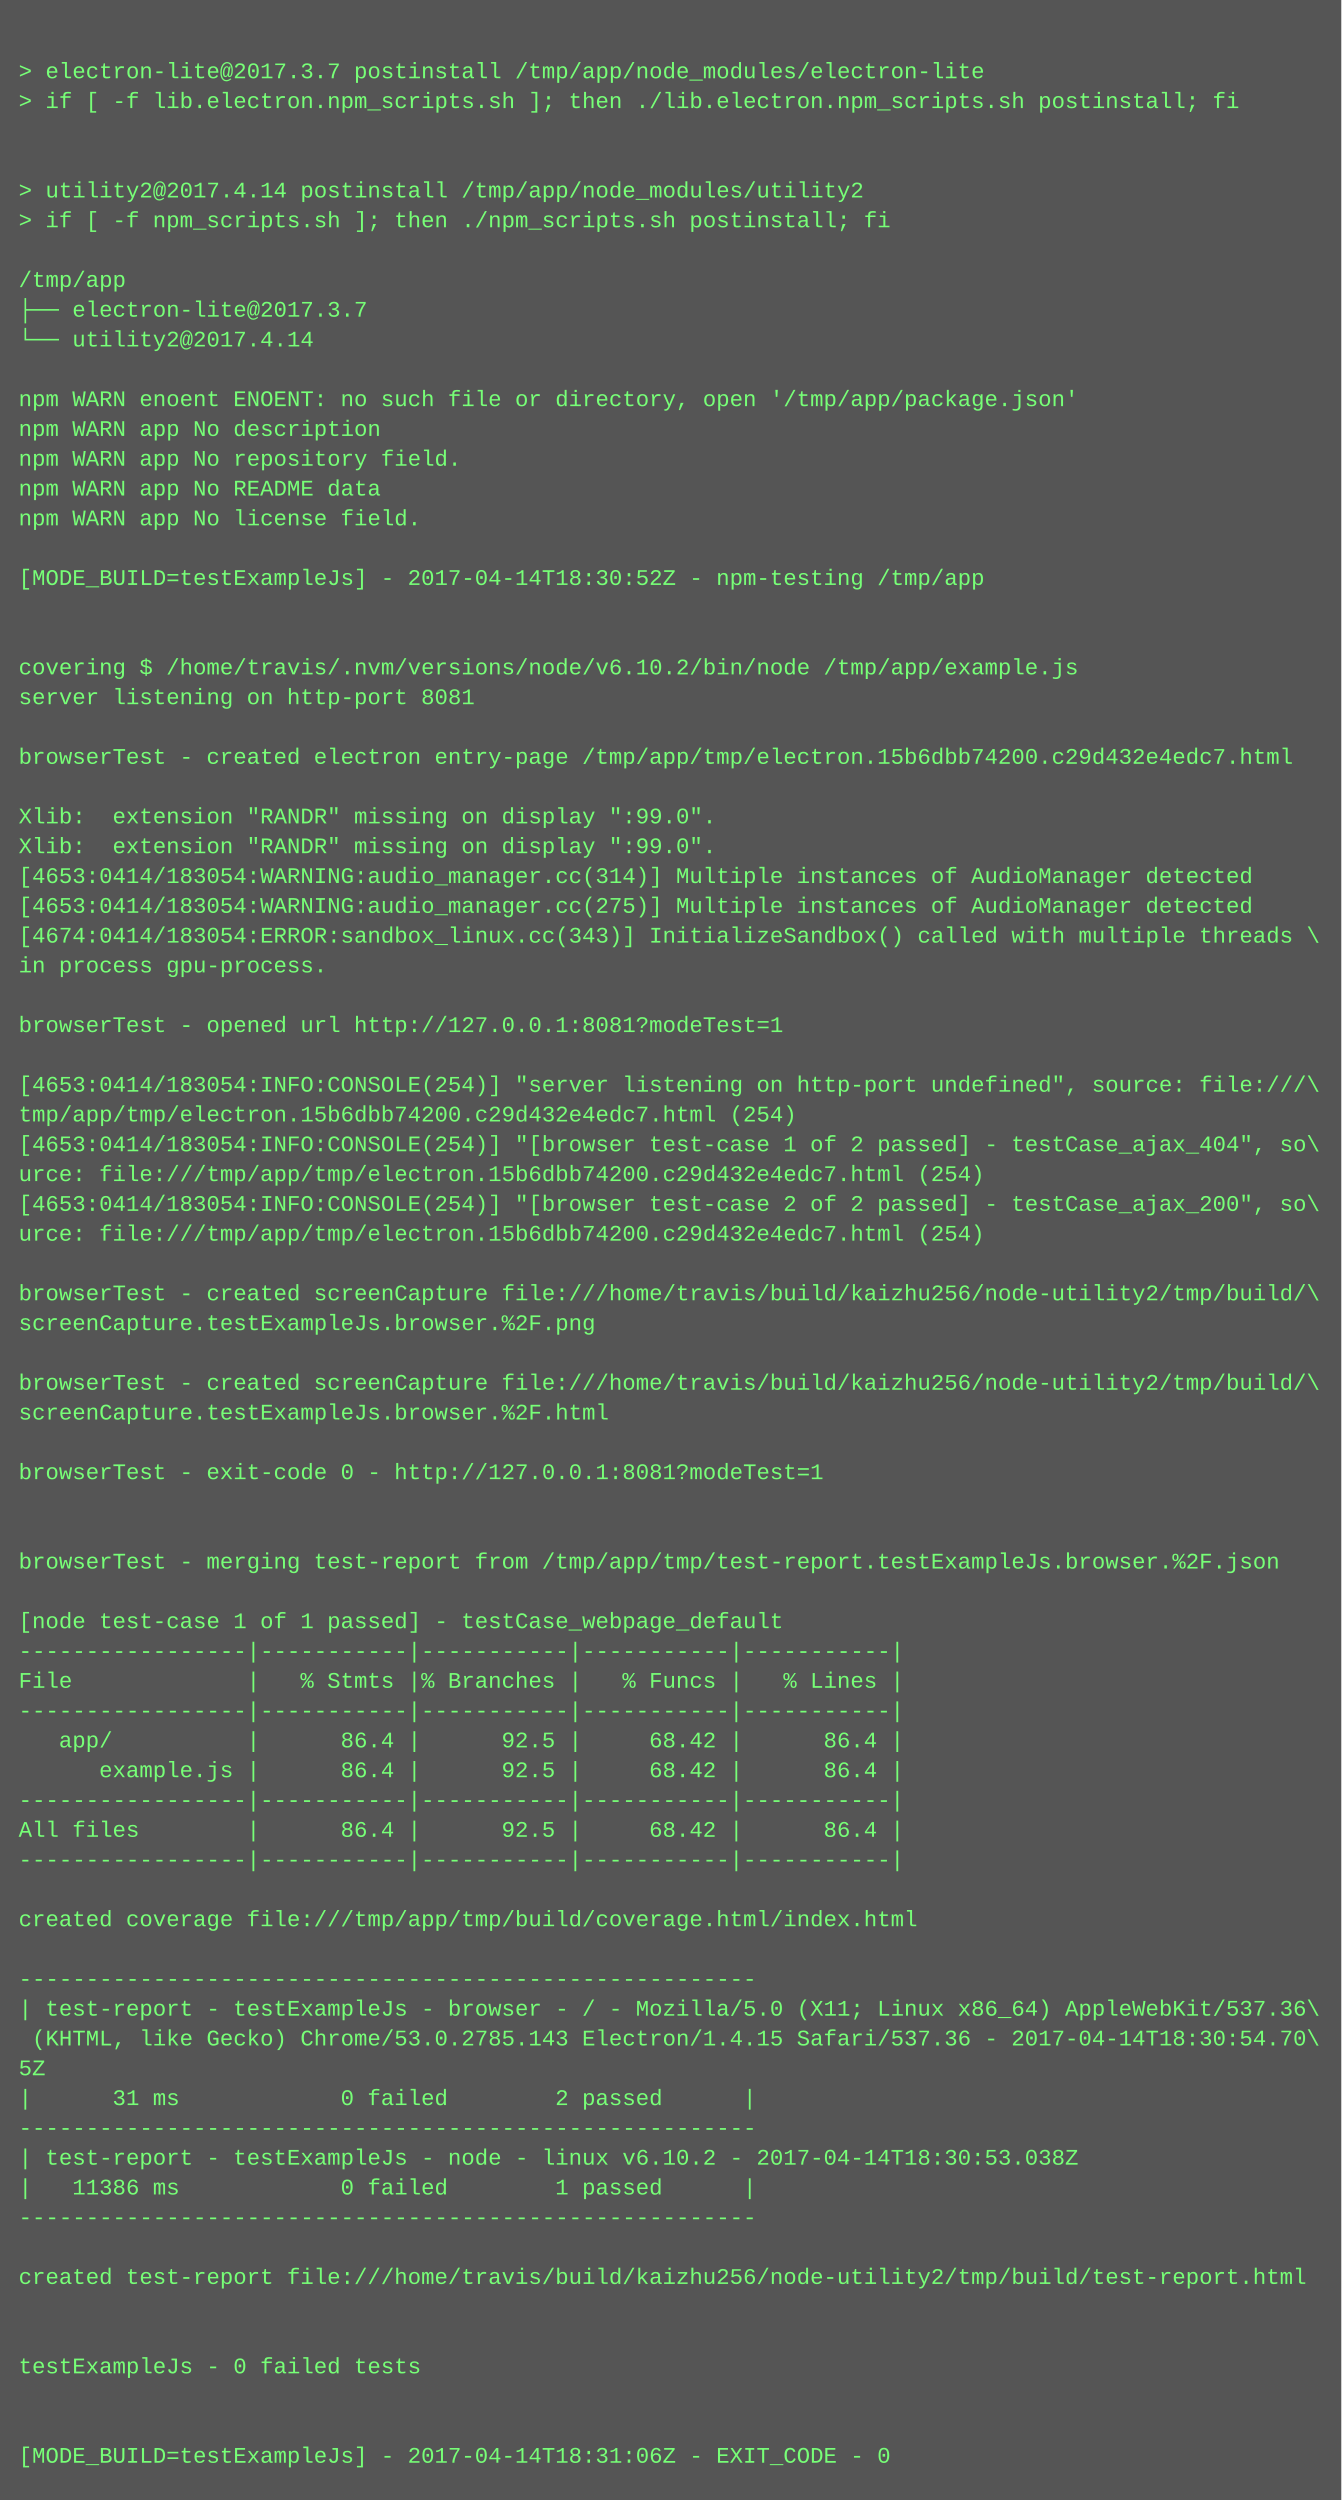
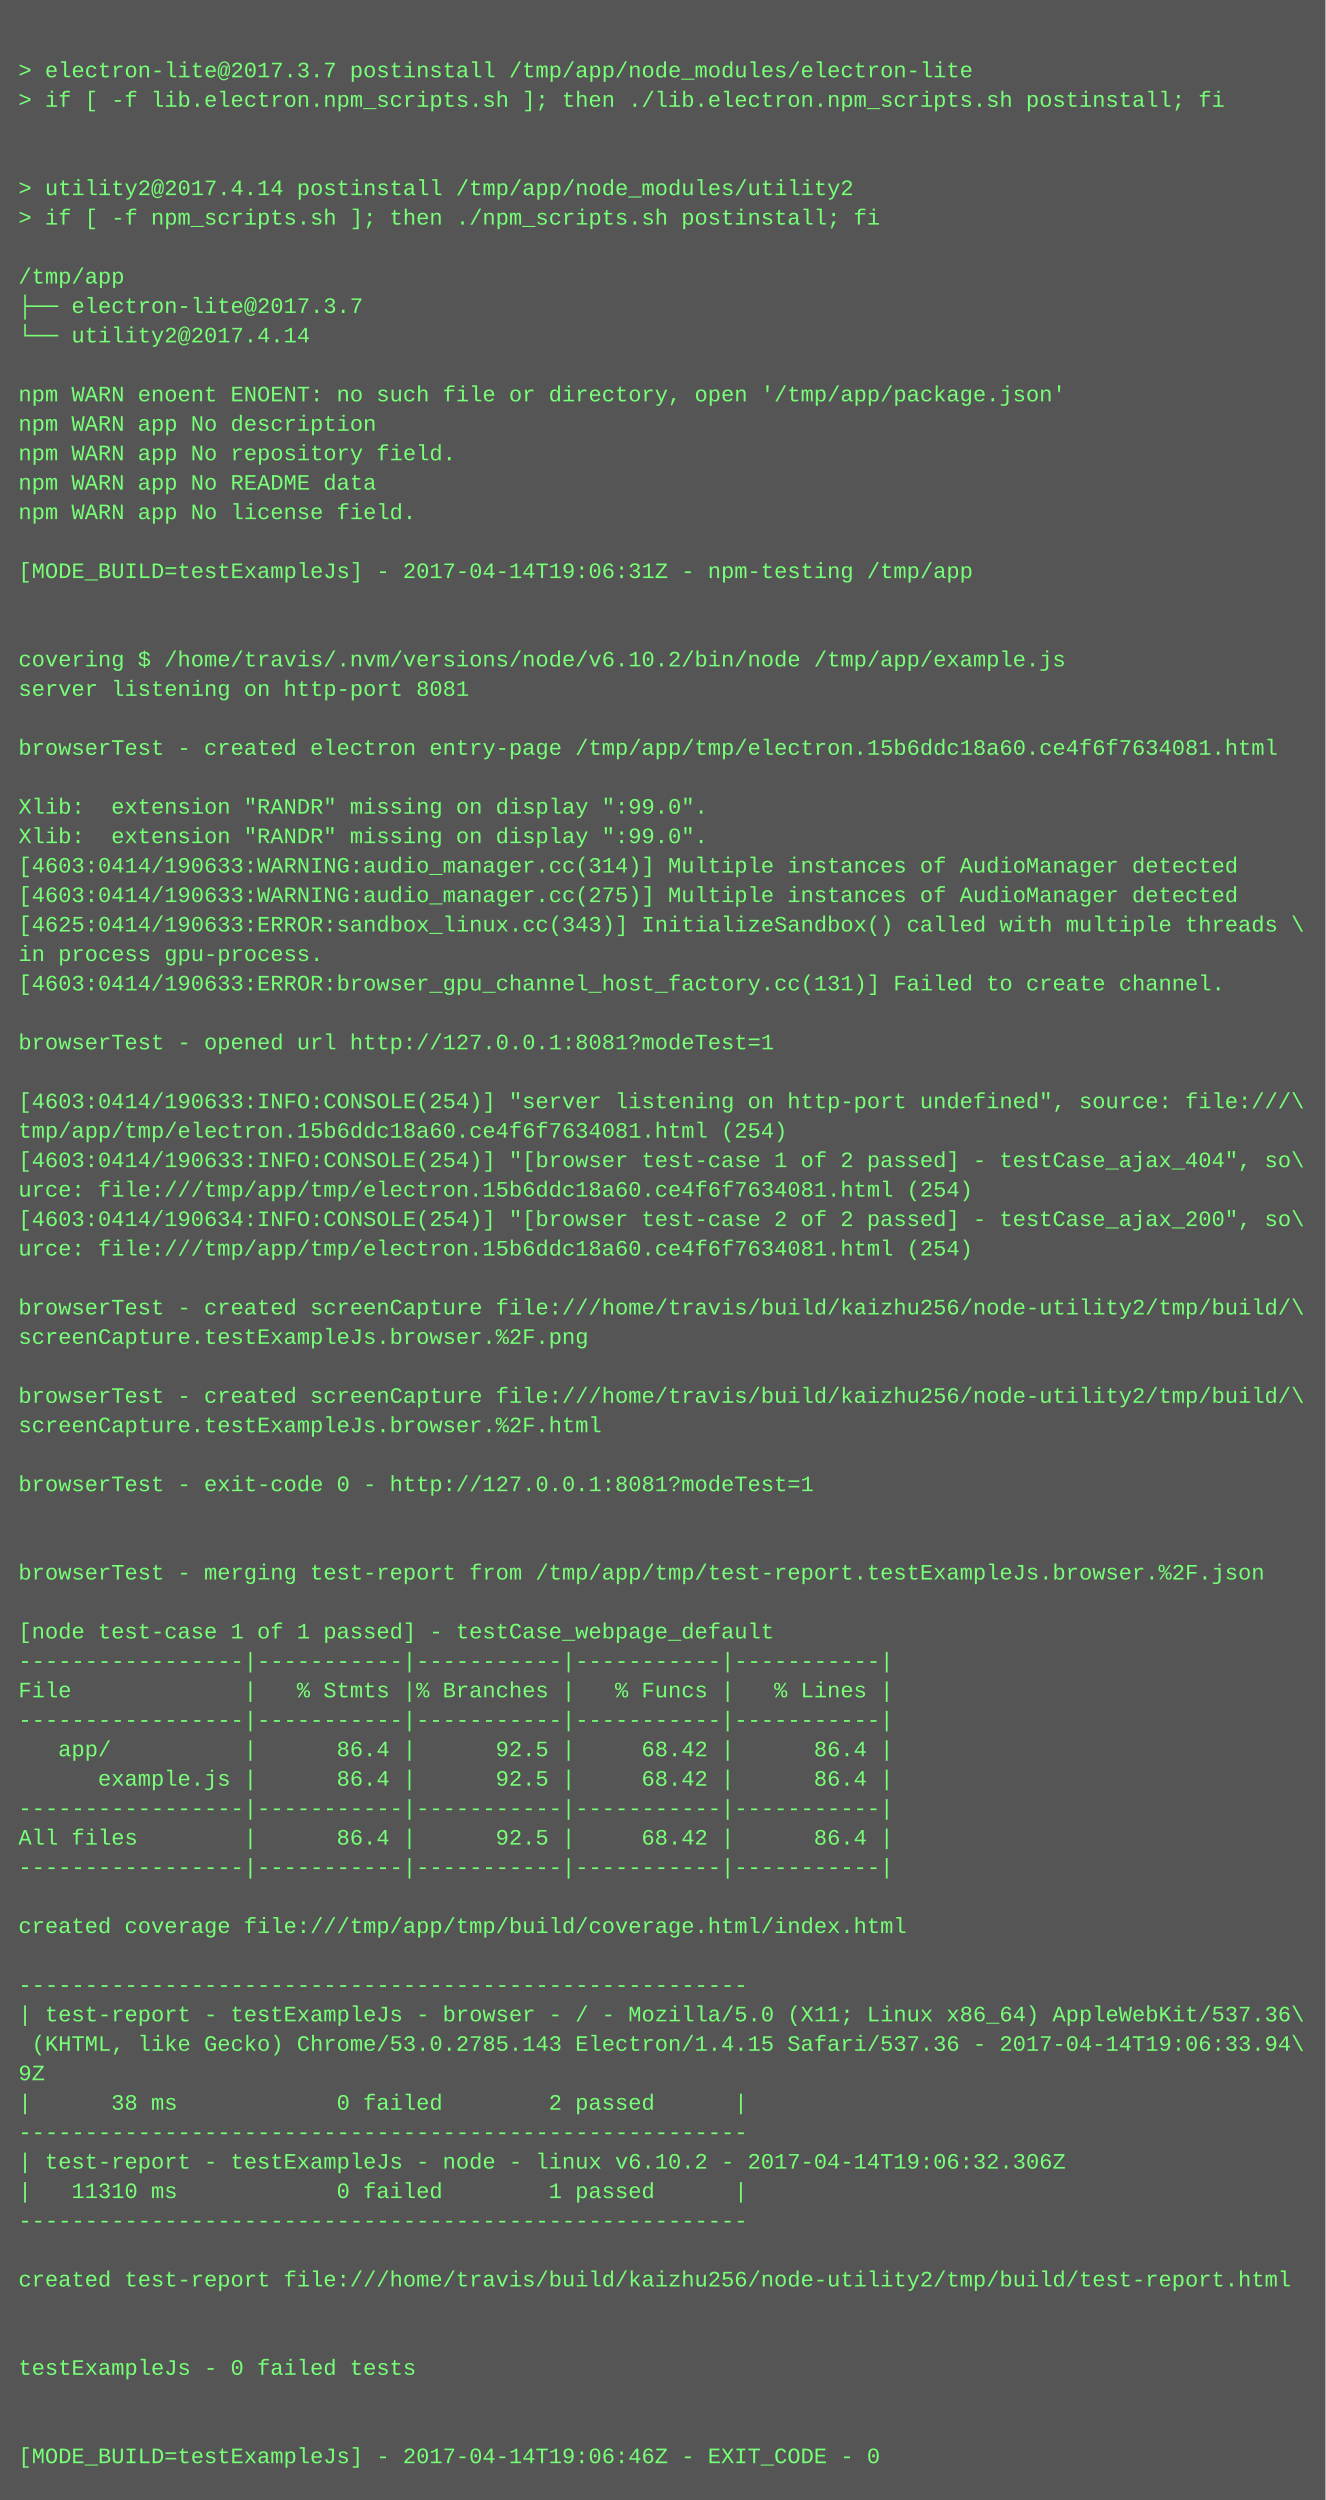
- <svg xmlns="http://www.w3.org/2000/svg" height="1342" width="720">
-   <rect height="1342" fill="#555" width="720" />
+ <svg xmlns="http://www.w3.org/2000/svg" height="1358" width="720">
+   <rect height="1358" fill="#555" width="720" />
  <text fill="#7f7" font-family="Courier New" font-size="12" xml:space="preserve">
    <tspan x="10" y="26" />
    <tspan x="10" y="42">&gt; electron-lite@2017.3.7 postinstall /tmp/app/node_modules/electron-lite</tspan>
    <tspan x="10" y="58">&gt; if [ -f lib.electron.npm_scripts.sh ]; then ./lib.electron.npm_scripts.sh postinstall; fi</tspan>
    <tspan x="10" y="74" />
    <tspan x="10" y="90" />
    <tspan x="10" y="106">&gt; utility2@2017.4.14 postinstall /tmp/app/node_modules/utility2</tspan>
    <tspan x="10" y="122">&gt; if [ -f npm_scripts.sh ]; then ./npm_scripts.sh postinstall; fi</tspan>
    <tspan x="10" y="138" />
    <tspan x="10" y="154">/tmp/app</tspan>
    <tspan x="10" y="170">├── electron-lite@2017.3.7 </tspan>
    <tspan x="10" y="186">└── utility2@2017.4.14 </tspan>
    <tspan x="10" y="202" />
    <tspan x="10" y="218">npm WARN enoent ENOENT: no such file or directory, open '/tmp/app/package.json'</tspan>
    <tspan x="10" y="234">npm WARN app No description</tspan>
    <tspan x="10" y="250">npm WARN app No repository field.</tspan>
    <tspan x="10" y="266">npm WARN app No README data</tspan>
    <tspan x="10" y="282">npm WARN app No license field.</tspan>
    <tspan x="10" y="298" />
-     <tspan x="10" y="314">[MODE_BUILD=testExampleJs] - 2017-04-14T18:30:52Z - npm-testing /tmp/app</tspan>
+     <tspan x="10" y="314">[MODE_BUILD=testExampleJs] - 2017-04-14T19:06:31Z - npm-testing /tmp/app</tspan>
    <tspan x="10" y="330" />
    <tspan x="10" y="346" />
    <tspan x="10" y="362">covering $ /home/travis/.nvm/versions/node/v6.10.2/bin/node /tmp/app/example.js</tspan>
    <tspan x="10" y="378">server listening on http-port 8081</tspan>
    <tspan x="10" y="394" />
-     <tspan x="10" y="410">browserTest - created electron entry-page /tmp/app/tmp/electron.15b6dbb74200.c29d432e4edc7.html</tspan>
+     <tspan x="10" y="410">browserTest - created electron entry-page /tmp/app/tmp/electron.15b6ddc18a60.ce4f6f7634081.html</tspan>
    <tspan x="10" y="426" />
    <tspan x="10" y="442">Xlib:  extension "RANDR" missing on display ":99.0".</tspan>
    <tspan x="10" y="458">Xlib:  extension "RANDR" missing on display ":99.0".</tspan>
-     <tspan x="10" y="474">[4653:0414/183054:WARNING:audio_manager.cc(314)] Multiple instances of AudioManager detected</tspan>
-     <tspan x="10" y="490">[4653:0414/183054:WARNING:audio_manager.cc(275)] Multiple instances of AudioManager detected</tspan>
-     <tspan x="10" y="506">[4674:0414/183054:ERROR:sandbox_linux.cc(343)] InitializeSandbox() called with multiple threads \</tspan>
+     <tspan x="10" y="474">[4603:0414/190633:WARNING:audio_manager.cc(314)] Multiple instances of AudioManager detected</tspan>
+     <tspan x="10" y="490">[4603:0414/190633:WARNING:audio_manager.cc(275)] Multiple instances of AudioManager detected</tspan>
+     <tspan x="10" y="506">[4625:0414/190633:ERROR:sandbox_linux.cc(343)] InitializeSandbox() called with multiple threads \</tspan>
    <tspan x="10" y="522">in process gpu-process. </tspan>
-     <tspan x="10" y="538" />
-     <tspan x="10" y="554">browserTest - opened url http://127.0.0.1:8081?modeTest=1</tspan>
-     <tspan x="10" y="570" />
-     <tspan x="10" y="586">[4653:0414/183054:INFO:CONSOLE(254)] "server listening on http-port undefined", source: file:///\</tspan>
-     <tspan x="10" y="602">tmp/app/tmp/electron.15b6dbb74200.c29d432e4edc7.html (254)</tspan>
-     <tspan x="10" y="618">[4653:0414/183054:INFO:CONSOLE(254)] "[browser test-case 1 of 2 passed] - testCase_ajax_404", so\</tspan>
-     <tspan x="10" y="634">urce: file:///tmp/app/tmp/electron.15b6dbb74200.c29d432e4edc7.html (254)</tspan>
-     <tspan x="10" y="650">[4653:0414/183054:INFO:CONSOLE(254)] "[browser test-case 2 of 2 passed] - testCase_ajax_200", so\</tspan>
-     <tspan x="10" y="666">urce: file:///tmp/app/tmp/electron.15b6dbb74200.c29d432e4edc7.html (254)</tspan>
-     <tspan x="10" y="682" />
-     <tspan x="10" y="698">browserTest - created screenCapture file:///home/travis/build/kaizhu256/node-utility2/tmp/build/\</tspan>
-     <tspan x="10" y="714">screenCapture.testExampleJs.browser.%2F.png</tspan>
-     <tspan x="10" y="730" />
-     <tspan x="10" y="746">browserTest - created screenCapture file:///home/travis/build/kaizhu256/node-utility2/tmp/build/\</tspan>
-     <tspan x="10" y="762">screenCapture.testExampleJs.browser.%2F.html</tspan>
-     <tspan x="10" y="778" />
-     <tspan x="10" y="794">browserTest - exit-code 0 - http://127.0.0.1:8081?modeTest=1</tspan>
-     <tspan x="10" y="810" />
+     <tspan x="10" y="538">[4603:0414/190633:ERROR:browser_gpu_channel_host_factory.cc(131)] Failed to create channel.</tspan>
+     <tspan x="10" y="554" />
+     <tspan x="10" y="570">browserTest - opened url http://127.0.0.1:8081?modeTest=1</tspan>
+     <tspan x="10" y="586" />
+     <tspan x="10" y="602">[4603:0414/190633:INFO:CONSOLE(254)] "server listening on http-port undefined", source: file:///\</tspan>
+     <tspan x="10" y="618">tmp/app/tmp/electron.15b6ddc18a60.ce4f6f7634081.html (254)</tspan>
+     <tspan x="10" y="634">[4603:0414/190633:INFO:CONSOLE(254)] "[browser test-case 1 of 2 passed] - testCase_ajax_404", so\</tspan>
+     <tspan x="10" y="650">urce: file:///tmp/app/tmp/electron.15b6ddc18a60.ce4f6f7634081.html (254)</tspan>
+     <tspan x="10" y="666">[4603:0414/190634:INFO:CONSOLE(254)] "[browser test-case 2 of 2 passed] - testCase_ajax_200", so\</tspan>
+     <tspan x="10" y="682">urce: file:///tmp/app/tmp/electron.15b6ddc18a60.ce4f6f7634081.html (254)</tspan>
+     <tspan x="10" y="698" />
+     <tspan x="10" y="714">browserTest - created screenCapture file:///home/travis/build/kaizhu256/node-utility2/tmp/build/\</tspan>
+     <tspan x="10" y="730">screenCapture.testExampleJs.browser.%2F.png</tspan>
+     <tspan x="10" y="746" />
+     <tspan x="10" y="762">browserTest - created screenCapture file:///home/travis/build/kaizhu256/node-utility2/tmp/build/\</tspan>
+     <tspan x="10" y="778">screenCapture.testExampleJs.browser.%2F.html</tspan>
+     <tspan x="10" y="794" />
+     <tspan x="10" y="810">browserTest - exit-code 0 - http://127.0.0.1:8081?modeTest=1</tspan>
    <tspan x="10" y="826" />
-     <tspan x="10" y="842">browserTest - merging test-report from /tmp/app/tmp/test-report.testExampleJs.browser.%2F.json</tspan>
-     <tspan x="10" y="858" />
-     <tspan x="10" y="874">[node test-case 1 of 1 passed] - testCase_webpage_default</tspan>
-     <tspan x="10" y="890">-----------------|-----------|-----------|-----------|-----------|</tspan>
-     <tspan x="10" y="906">File             |   % Stmts |% Branches |   % Funcs |   % Lines |</tspan>
-     <tspan x="10" y="922">-----------------|-----------|-----------|-----------|-----------|</tspan>
-     <tspan x="10" y="938">   app/          |      86.4 |      92.5 |     68.42 |      86.4 |</tspan>
-     <tspan x="10" y="954">      example.js |      86.4 |      92.5 |     68.42 |      86.4 |</tspan>
-     <tspan x="10" y="970">-----------------|-----------|-----------|-----------|-----------|</tspan>
-     <tspan x="10" y="986">All files        |      86.4 |      92.5 |     68.42 |      86.4 |</tspan>
-     <tspan x="10" y="1002">-----------------|-----------|-----------|-----------|-----------|</tspan>
-     <tspan x="10" y="1018" />
-     <tspan x="10" y="1034">created coverage file:///tmp/app/tmp/build/coverage.html/index.html</tspan>
-     <tspan x="10" y="1050" />
-     <tspan x="10" y="1066">-------------------------------------------------------</tspan>
-     <tspan x="10" y="1082">| test-report - testExampleJs - browser - / - Mozilla/5.0 (X11; Linux x86_64) AppleWebKit/537.36\</tspan>
-     <tspan x="10" y="1098"> (KHTML, like Gecko) Chrome/53.0.2785.143 Electron/1.4.15 Safari/537.36 - 2017-04-14T18:30:54.70\</tspan>
-     <tspan x="10" y="1114">5Z</tspan>
-     <tspan x="10" y="1130">|      31 ms            0 failed        2 passed      |</tspan>
-     <tspan x="10" y="1146">-------------------------------------------------------</tspan>
-     <tspan x="10" y="1162">| test-report - testExampleJs - node - linux v6.10.2 - 2017-04-14T18:30:53.038Z</tspan>
-     <tspan x="10" y="1178">|   11386 ms            0 failed        1 passed      |</tspan>
-     <tspan x="10" y="1194">-------------------------------------------------------</tspan>
-     <tspan x="10" y="1210" />
-     <tspan x="10" y="1226">created test-report file:///home/travis/build/kaizhu256/node-utility2/tmp/build/test-report.html</tspan>
-     <tspan x="10" y="1242" />
+     <tspan x="10" y="842" />
+     <tspan x="10" y="858">browserTest - merging test-report from /tmp/app/tmp/test-report.testExampleJs.browser.%2F.json</tspan>
+     <tspan x="10" y="874" />
+     <tspan x="10" y="890">[node test-case 1 of 1 passed] - testCase_webpage_default</tspan>
+     <tspan x="10" y="906">-----------------|-----------|-----------|-----------|-----------|</tspan>
+     <tspan x="10" y="922">File             |   % Stmts |% Branches |   % Funcs |   % Lines |</tspan>
+     <tspan x="10" y="938">-----------------|-----------|-----------|-----------|-----------|</tspan>
+     <tspan x="10" y="954">   app/          |      86.4 |      92.5 |     68.42 |      86.4 |</tspan>
+     <tspan x="10" y="970">      example.js |      86.4 |      92.5 |     68.42 |      86.4 |</tspan>
+     <tspan x="10" y="986">-----------------|-----------|-----------|-----------|-----------|</tspan>
+     <tspan x="10" y="1002">All files        |      86.4 |      92.5 |     68.42 |      86.4 |</tspan>
+     <tspan x="10" y="1018">-----------------|-----------|-----------|-----------|-----------|</tspan>
+     <tspan x="10" y="1034" />
+     <tspan x="10" y="1050">created coverage file:///tmp/app/tmp/build/coverage.html/index.html</tspan>
+     <tspan x="10" y="1066" />
+     <tspan x="10" y="1082">-------------------------------------------------------</tspan>
+     <tspan x="10" y="1098">| test-report - testExampleJs - browser - / - Mozilla/5.0 (X11; Linux x86_64) AppleWebKit/537.36\</tspan>
+     <tspan x="10" y="1114"> (KHTML, like Gecko) Chrome/53.0.2785.143 Electron/1.4.15 Safari/537.36 - 2017-04-14T19:06:33.94\</tspan>
+     <tspan x="10" y="1130">9Z</tspan>
+     <tspan x="10" y="1146">|      38 ms            0 failed        2 passed      |</tspan>
+     <tspan x="10" y="1162">-------------------------------------------------------</tspan>
+     <tspan x="10" y="1178">| test-report - testExampleJs - node - linux v6.10.2 - 2017-04-14T19:06:32.306Z</tspan>
+     <tspan x="10" y="1194">|   11310 ms            0 failed        1 passed      |</tspan>
+     <tspan x="10" y="1210">-------------------------------------------------------</tspan>
+     <tspan x="10" y="1226" />
+     <tspan x="10" y="1242">created test-report file:///home/travis/build/kaizhu256/node-utility2/tmp/build/test-report.html</tspan>
    <tspan x="10" y="1258" />
-     <tspan x="10" y="1274">testExampleJs - 0 failed tests</tspan>
-     <tspan x="10" y="1290" />
+     <tspan x="10" y="1274" />
+     <tspan x="10" y="1290">testExampleJs - 0 failed tests</tspan>
    <tspan x="10" y="1306" />
-     <tspan x="10" y="1322">[MODE_BUILD=testExampleJs] - 2017-04-14T18:31:06Z - EXIT_CODE - 0</tspan>
+     <tspan x="10" y="1322" />
+     <tspan x="10" y="1338">[MODE_BUILD=testExampleJs] - 2017-04-14T19:06:46Z - EXIT_CODE - 0</tspan>
  </text>
</svg>
